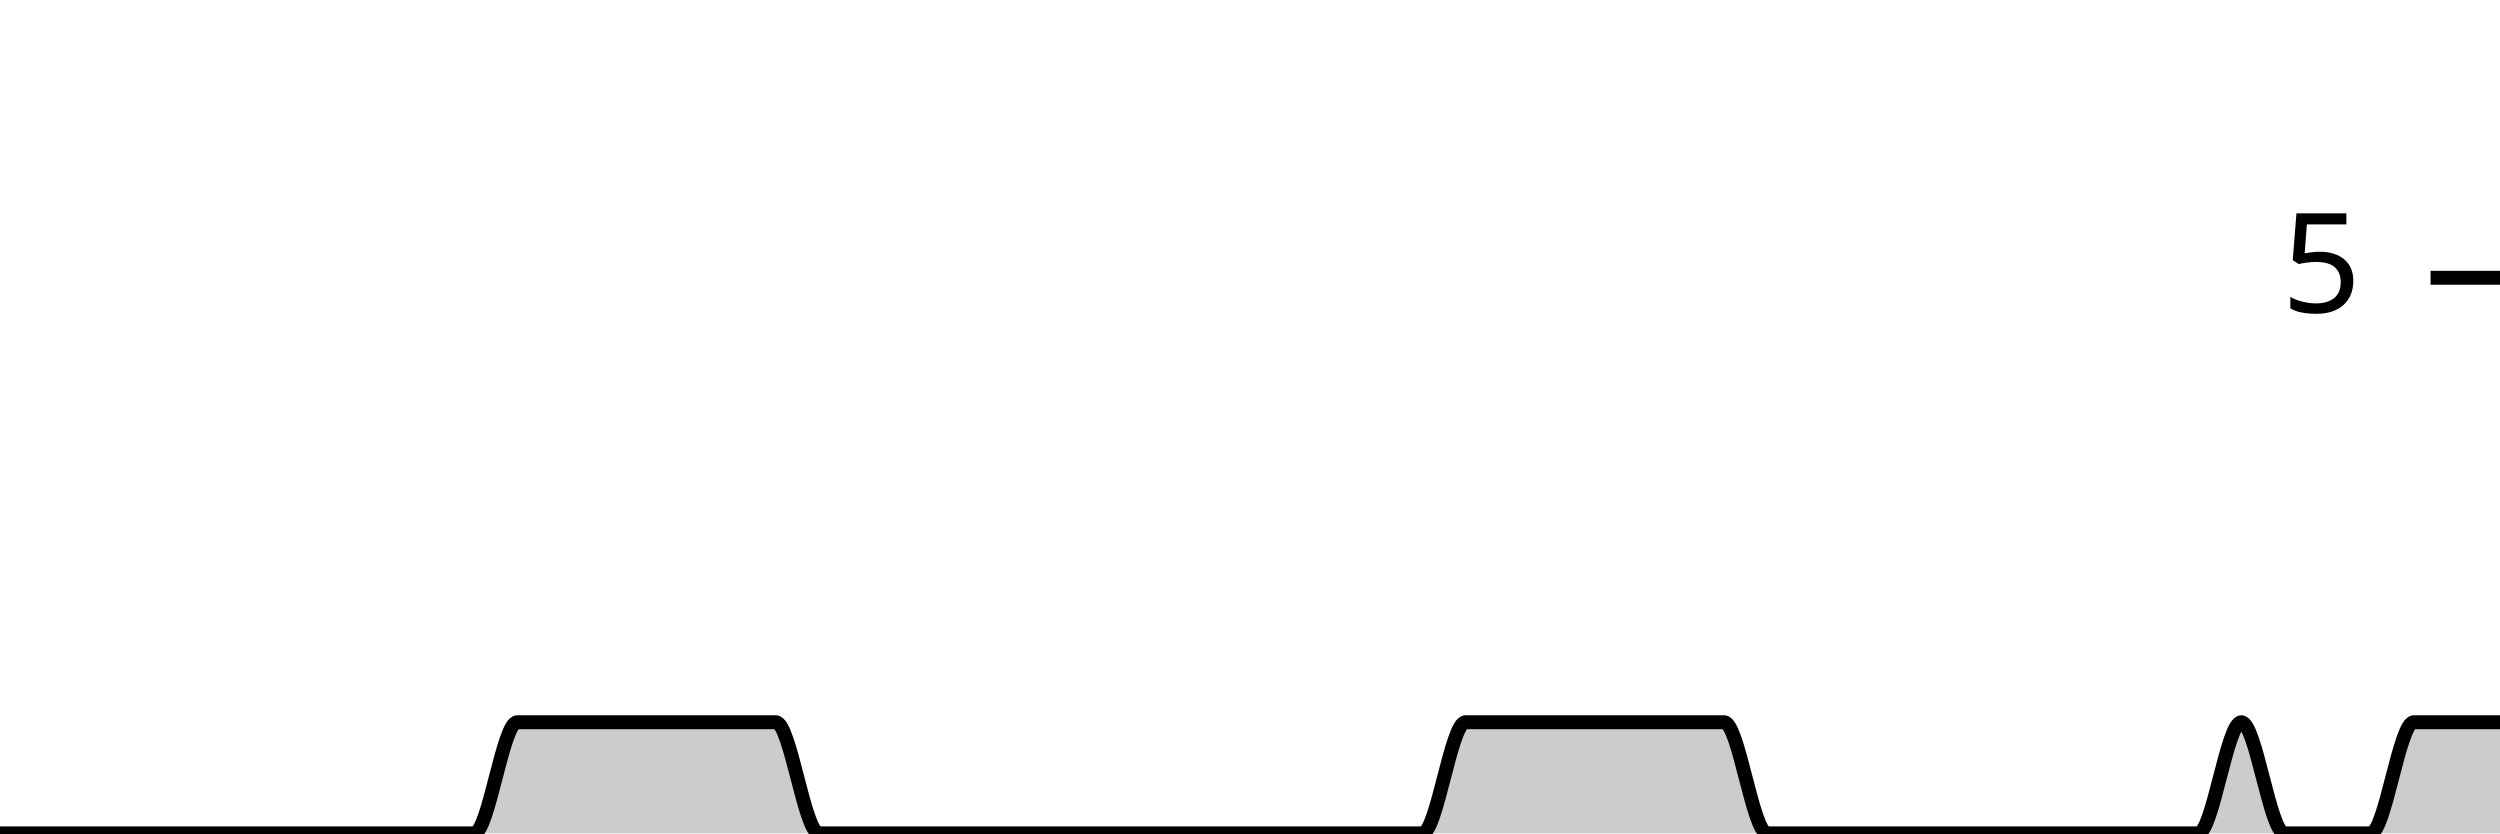
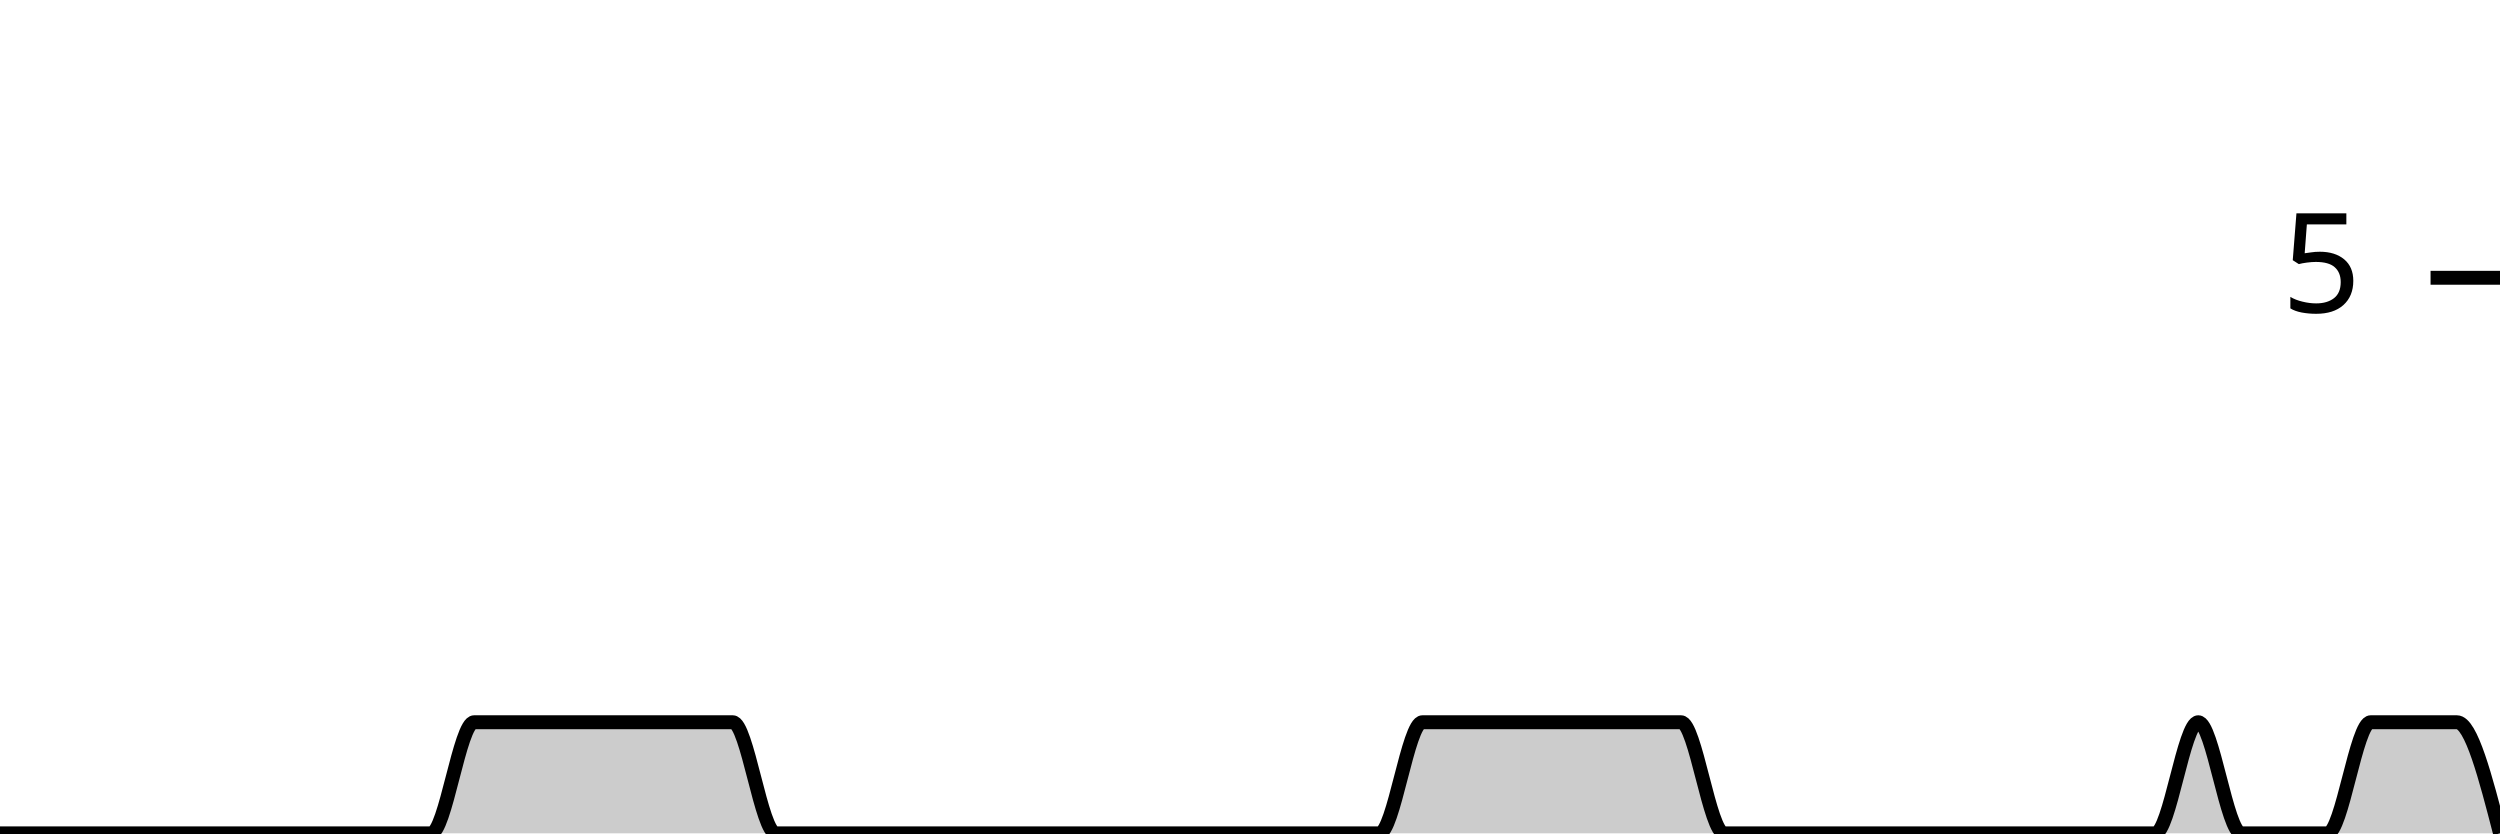
<svg xmlns="http://www.w3.org/2000/svg" viewBox="0 0 180 60">
  <g transform="translate(0,20)">
-     <path class="area" fill="rgba(0, 0, 0, 0.2)" d="M0,40C1.034,40,2.069,40,3.103,40C4.138,40,5.172,40,6.207,40C7.241,40,8.276,40,9.31,40C10.345,40,11.379,40,12.414,40C13.448,40,14.483,40,15.517,40C16.552,40,17.586,40,18.621,40C19.655,40,20.69,40,21.724,40C22.759,40,23.793,40,24.828,40C25.862,40,26.897,40,27.931,40C28.966,40,30,40,31.034,40C32.069,40,33.103,40,34.138,40C35.172,40,36.207,32,37.241,32C38.276,32,39.31,32,40.345,32C41.379,32,42.414,32,43.448,32C44.483,32,45.517,32,46.552,32C47.586,32,48.621,32,49.655,32C50.69,32,51.724,32,52.759,32C53.793,32,54.828,32,55.862,32C56.897,32,57.931,40,58.966,40C60,40,61.034,40,62.069,40C63.103,40,64.138,40,65.172,40C66.207,40,67.241,40,68.276,40C69.31,40,70.345,40,71.379,40C72.414,40,73.448,40,74.483,40C75.517,40,76.552,40,77.586,40C78.621,40,79.655,40,80.69,40C81.724,40,82.759,40,83.793,40C84.828,40,85.862,40,86.897,40C87.931,40,88.966,40,90,40C91.034,40,92.069,40,93.103,40C94.138,40,95.172,40,96.207,40C97.241,40,98.276,40,99.31,40C100.345,40,101.379,40,102.414,40C103.448,40,104.483,32,105.517,32C106.552,32,107.586,32,108.621,32C109.655,32,110.69,32,111.724,32C112.759,32,113.793,32,114.828,32C115.862,32,116.897,32,117.931,32C118.966,32,120,32,121.034,32C122.069,32,123.103,32,124.138,32C125.172,32,126.207,40,127.241,40C128.276,40,129.31,40,130.345,40C131.379,40,132.414,40,133.448,40C134.483,40,135.517,40,136.552,40C137.586,40,138.621,40,139.655,40C140.69,40,141.724,40,142.759,40C143.793,40,144.828,40,145.862,40C146.897,40,147.931,40,148.966,40C150,40,151.034,40,152.069,40C153.103,40,154.138,40,155.172,40C156.207,40,157.241,40,158.276,40C159.31,40,160.345,32,161.379,32C162.414,32,163.448,40,164.483,40C165.517,40,166.552,40,167.586,40C168.621,40,169.655,40,170.69,40C171.724,40,172.759,32,173.793,32C174.828,32,175.862,32,176.897,32C177.931,32,178.966,32,180,32L180,40C178.966,40,177.931,40,176.897,40C175.862,40,174.828,40,173.793,40C172.759,40,171.724,40,170.69,40C169.655,40,168.621,40,167.586,40C166.552,40,165.517,40,164.483,40C163.448,40,162.414,40,161.379,40C160.345,40,159.31,40,158.276,40C157.241,40,156.207,40,155.172,40C154.138,40,153.103,40,152.069,40C151.034,40,150,40,148.966,40C147.931,40,146.897,40,145.862,40C144.828,40,143.793,40,142.759,40C141.724,40,140.69,40,139.655,40C138.621,40,137.586,40,136.552,40C135.517,40,134.483,40,133.448,40C132.414,40,131.379,40,130.345,40C129.31,40,128.276,40,127.241,40C126.207,40,125.172,40,124.138,40C123.103,40,122.069,40,121.034,40C120,40,118.966,40,117.931,40C116.897,40,115.862,40,114.828,40C113.793,40,112.759,40,111.724,40C110.69,40,109.655,40,108.621,40C107.586,40,106.552,40,105.517,40C104.483,40,103.448,40,102.414,40C101.379,40,100.345,40,99.31,40C98.276,40,97.241,40,96.207,40C95.172,40,94.138,40,93.103,40C92.069,40,91.034,40,90,40C88.966,40,87.931,40,86.897,40C85.862,40,84.828,40,83.793,40C82.759,40,81.724,40,80.69,40C79.655,40,78.621,40,77.586,40C76.552,40,75.517,40,74.483,40C73.448,40,72.414,40,71.379,40C70.345,40,69.31,40,68.276,40C67.241,40,66.207,40,65.172,40C64.138,40,63.103,40,62.069,40C61.034,40,60,40,58.966,40C57.931,40,56.897,40,55.862,40C54.828,40,53.793,40,52.759,40C51.724,40,50.69,40,49.655,40C48.621,40,47.586,40,46.552,40C45.517,40,44.483,40,43.448,40C42.414,40,41.379,40,40.345,40C39.31,40,38.276,40,37.241,40C36.207,40,35.172,40,34.138,40C33.103,40,32.069,40,31.034,40C30,40,28.966,40,27.931,40C26.897,40,25.862,40,24.828,40C23.793,40,22.759,40,21.724,40C20.69,40,19.655,40,18.621,40C17.586,40,16.552,40,15.517,40C14.483,40,13.448,40,12.414,40C11.379,40,10.345,40,9.31,40C8.276,40,7.241,40,6.207,40C5.172,40,4.138,40,3.103,40C2.069,40,1.034,40,0,40Z" />
-     <path class="line" stroke="black" fill="none" d="M0,40C1.034,40,2.069,40,3.103,40C4.138,40,5.172,40,6.207,40C7.241,40,8.276,40,9.31,40C10.345,40,11.379,40,12.414,40C13.448,40,14.483,40,15.517,40C16.552,40,17.586,40,18.621,40C19.655,40,20.69,40,21.724,40C22.759,40,23.793,40,24.828,40C25.862,40,26.897,40,27.931,40C28.966,40,30,40,31.034,40C32.069,40,33.103,40,34.138,40C35.172,40,36.207,32,37.241,32C38.276,32,39.31,32,40.345,32C41.379,32,42.414,32,43.448,32C44.483,32,45.517,32,46.552,32C47.586,32,48.621,32,49.655,32C50.69,32,51.724,32,52.759,32C53.793,32,54.828,32,55.862,32C56.897,32,57.931,40,58.966,40C60,40,61.034,40,62.069,40C63.103,40,64.138,40,65.172,40C66.207,40,67.241,40,68.276,40C69.31,40,70.345,40,71.379,40C72.414,40,73.448,40,74.483,40C75.517,40,76.552,40,77.586,40C78.621,40,79.655,40,80.69,40C81.724,40,82.759,40,83.793,40C84.828,40,85.862,40,86.897,40C87.931,40,88.966,40,90,40C91.034,40,92.069,40,93.103,40C94.138,40,95.172,40,96.207,40C97.241,40,98.276,40,99.31,40C100.345,40,101.379,40,102.414,40C103.448,40,104.483,32,105.517,32C106.552,32,107.586,32,108.621,32C109.655,32,110.69,32,111.724,32C112.759,32,113.793,32,114.828,32C115.862,32,116.897,32,117.931,32C118.966,32,120,32,121.034,32C122.069,32,123.103,32,124.138,32C125.172,32,126.207,40,127.241,40C128.276,40,129.31,40,130.345,40C131.379,40,132.414,40,133.448,40C134.483,40,135.517,40,136.552,40C137.586,40,138.621,40,139.655,40C140.69,40,141.724,40,142.759,40C143.793,40,144.828,40,145.862,40C146.897,40,147.931,40,148.966,40C150,40,151.034,40,152.069,40C153.103,40,154.138,40,155.172,40C156.207,40,157.241,40,158.276,40C159.31,40,160.345,32,161.379,32C162.414,32,163.448,40,164.483,40C165.517,40,166.552,40,167.586,40C168.621,40,169.655,40,170.69,40C171.724,40,172.759,32,173.793,32C174.828,32,175.862,32,176.897,32C177.931,32,178.966,32,180,32" />
+     <path class="area" fill="rgba(0, 0, 0, 0.2)" d="M0,40C1.034,40,2.069,40,3.103,40C4.138,40,5.172,40,6.207,40C7.241,40,8.276,40,9.31,40C10.345,40,11.379,40,12.414,40C13.448,40,14.483,40,15.517,40C16.552,40,17.586,40,18.621,40C19.655,40,20.69,40,21.724,40C22.759,40,23.793,40,24.828,40C25.862,40,26.897,40,27.931,40C28.966,40,30,40,31.034,40C32.069,40,33.103,32,34.138,32C35.172,32,36.207,32,37.241,32C38.276,32,39.31,32,40.345,32C41.379,32,42.414,32,43.448,32C44.483,32,45.517,32,46.552,32C47.586,32,48.621,32,49.655,32C50.69,32,51.724,32,52.759,32C53.793,32,54.828,40,55.862,40C56.897,40,57.931,40,58.966,40C60,40,61.034,40,62.069,40C63.103,40,64.138,40,65.172,40C66.207,40,67.241,40,68.276,40C69.31,40,70.345,40,71.379,40C72.414,40,73.448,40,74.483,40C75.517,40,76.552,40,77.586,40C78.621,40,79.655,40,80.69,40C81.724,40,82.759,40,83.793,40C84.828,40,85.862,40,86.897,40C87.931,40,88.966,40,90,40C91.034,40,92.069,40,93.103,40C94.138,40,95.172,40,96.207,40C97.241,40,98.276,40,99.31,40C100.345,40,101.379,32,102.414,32C103.448,32,104.483,32,105.517,32C106.552,32,107.586,32,108.621,32C109.655,32,110.69,32,111.724,32C112.759,32,113.793,32,114.828,32C115.862,32,116.897,32,117.931,32C118.966,32,120,32,121.034,32C122.069,32,123.103,40,124.138,40C125.172,40,126.207,40,127.241,40C128.276,40,129.31,40,130.345,40C131.379,40,132.414,40,133.448,40C134.483,40,135.517,40,136.552,40C137.586,40,138.621,40,139.655,40C140.69,40,141.724,40,142.759,40C143.793,40,144.828,40,145.862,40C146.897,40,147.931,40,148.966,40C150,40,151.034,40,152.069,40C153.103,40,154.138,40,155.172,40C156.207,40,157.241,32,158.276,32C159.31,32,160.345,40,161.379,40C162.414,40,163.448,40,164.483,40C165.517,40,166.552,40,167.586,40C168.621,40,169.655,32,170.69,32C171.724,32,172.759,32,173.793,32C174.828,32,175.862,32,176.897,32C177.931,32,178.966,36,180,40L180,40C178.966,40,177.931,40,176.897,40C175.862,40,174.828,40,173.793,40C172.759,40,171.724,40,170.69,40C169.655,40,168.621,40,167.586,40C166.552,40,165.517,40,164.483,40C163.448,40,162.414,40,161.379,40C160.345,40,159.31,40,158.276,40C157.241,40,156.207,40,155.172,40C154.138,40,153.103,40,152.069,40C151.034,40,150,40,148.966,40C147.931,40,146.897,40,145.862,40C144.828,40,143.793,40,142.759,40C141.724,40,140.69,40,139.655,40C138.621,40,137.586,40,136.552,40C135.517,40,134.483,40,133.448,40C132.414,40,131.379,40,130.345,40C129.31,40,128.276,40,127.241,40C126.207,40,125.172,40,124.138,40C123.103,40,122.069,40,121.034,40C120,40,118.966,40,117.931,40C116.897,40,115.862,40,114.828,40C113.793,40,112.759,40,111.724,40C110.69,40,109.655,40,108.621,40C107.586,40,106.552,40,105.517,40C104.483,40,103.448,40,102.414,40C101.379,40,100.345,40,99.31,40C98.276,40,97.241,40,96.207,40C95.172,40,94.138,40,93.103,40C92.069,40,91.034,40,90,40C88.966,40,87.931,40,86.897,40C85.862,40,84.828,40,83.793,40C82.759,40,81.724,40,80.69,40C79.655,40,78.621,40,77.586,40C76.552,40,75.517,40,74.483,40C73.448,40,72.414,40,71.379,40C70.345,40,69.31,40,68.276,40C67.241,40,66.207,40,65.172,40C64.138,40,63.103,40,62.069,40C61.034,40,60,40,58.966,40C57.931,40,56.897,40,55.862,40C54.828,40,53.793,40,52.759,40C51.724,40,50.69,40,49.655,40C48.621,40,47.586,40,46.552,40C45.517,40,44.483,40,43.448,40C42.414,40,41.379,40,40.345,40C39.31,40,38.276,40,37.241,40C36.207,40,35.172,40,34.138,40C33.103,40,32.069,40,31.034,40C30,40,28.966,40,27.931,40C26.897,40,25.862,40,24.828,40C23.793,40,22.759,40,21.724,40C20.69,40,19.655,40,18.621,40C17.586,40,16.552,40,15.517,40C14.483,40,13.448,40,12.414,40C11.379,40,10.345,40,9.31,40C8.276,40,7.241,40,6.207,40C5.172,40,4.138,40,3.103,40C2.069,40,1.034,40,0,40Z" />
+     <path class="line" stroke="black" fill="none" d="M0,40C1.034,40,2.069,40,3.103,40C4.138,40,5.172,40,6.207,40C7.241,40,8.276,40,9.31,40C10.345,40,11.379,40,12.414,40C13.448,40,14.483,40,15.517,40C16.552,40,17.586,40,18.621,40C19.655,40,20.69,40,21.724,40C22.759,40,23.793,40,24.828,40C25.862,40,26.897,40,27.931,40C28.966,40,30,40,31.034,40C32.069,40,33.103,32,34.138,32C35.172,32,36.207,32,37.241,32C38.276,32,39.31,32,40.345,32C41.379,32,42.414,32,43.448,32C44.483,32,45.517,32,46.552,32C47.586,32,48.621,32,49.655,32C50.69,32,51.724,32,52.759,32C53.793,32,54.828,40,55.862,40C56.897,40,57.931,40,58.966,40C60,40,61.034,40,62.069,40C63.103,40,64.138,40,65.172,40C66.207,40,67.241,40,68.276,40C69.31,40,70.345,40,71.379,40C72.414,40,73.448,40,74.483,40C75.517,40,76.552,40,77.586,40C78.621,40,79.655,40,80.69,40C81.724,40,82.759,40,83.793,40C84.828,40,85.862,40,86.897,40C87.931,40,88.966,40,90,40C91.034,40,92.069,40,93.103,40C94.138,40,95.172,40,96.207,40C97.241,40,98.276,40,99.31,40C100.345,40,101.379,32,102.414,32C103.448,32,104.483,32,105.517,32C106.552,32,107.586,32,108.621,32C109.655,32,110.69,32,111.724,32C112.759,32,113.793,32,114.828,32C115.862,32,116.897,32,117.931,32C118.966,32,120,32,121.034,32C122.069,32,123.103,40,124.138,40C125.172,40,126.207,40,127.241,40C128.276,40,129.31,40,130.345,40C131.379,40,132.414,40,133.448,40C134.483,40,135.517,40,136.552,40C137.586,40,138.621,40,139.655,40C140.69,40,141.724,40,142.759,40C143.793,40,144.828,40,145.862,40C146.897,40,147.931,40,148.966,40C150,40,151.034,40,152.069,40C153.103,40,154.138,40,155.172,40C156.207,40,157.241,32,158.276,32C159.31,32,160.345,40,161.379,40C162.414,40,163.448,40,164.483,40C165.517,40,166.552,40,167.586,40C168.621,40,169.655,32,170.69,32C171.724,32,172.759,32,173.793,32C174.828,32,175.862,32,176.897,32C177.931,32,178.966,36,180,40" />
    <path class="axis-ceiling" stroke-width="1" stroke="black" fill="none" d="M175,0L180,0" />
    <text class="axis-ceiling-label" font-family="sans-serif" text-anchor="end" font-size="10px" x="170" y="2.5">5</text>
  </g>
</svg>
